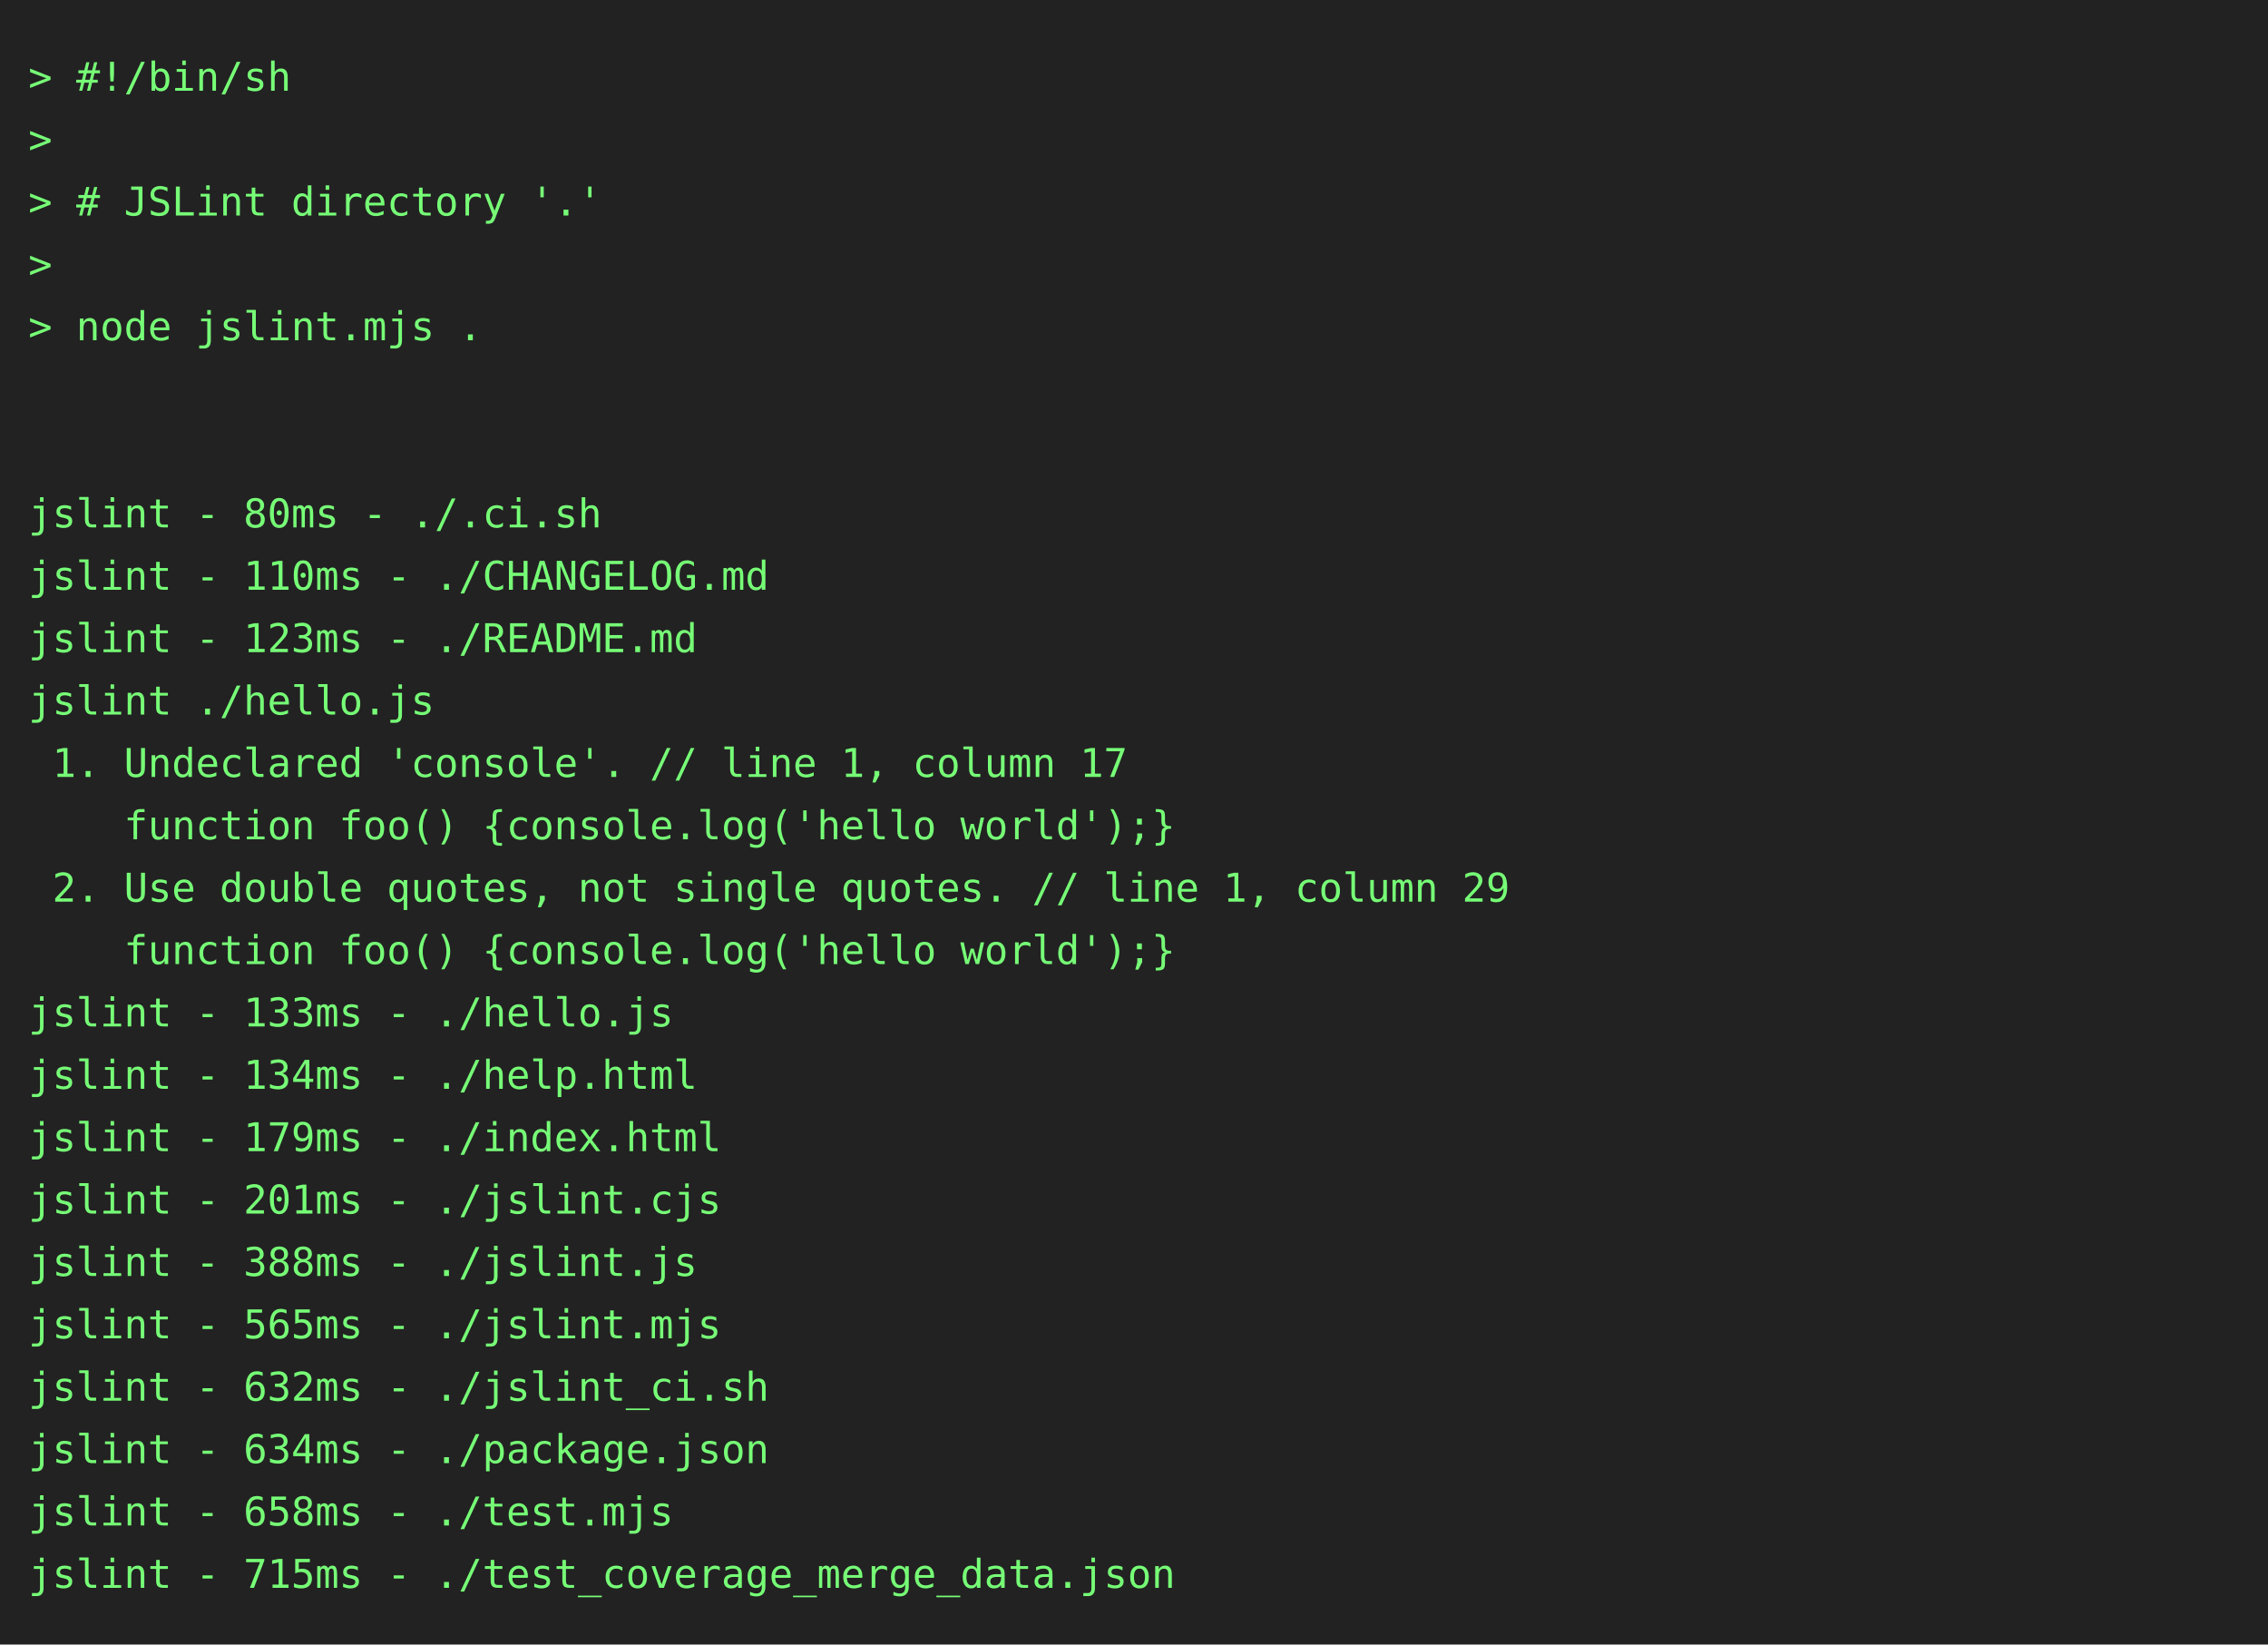
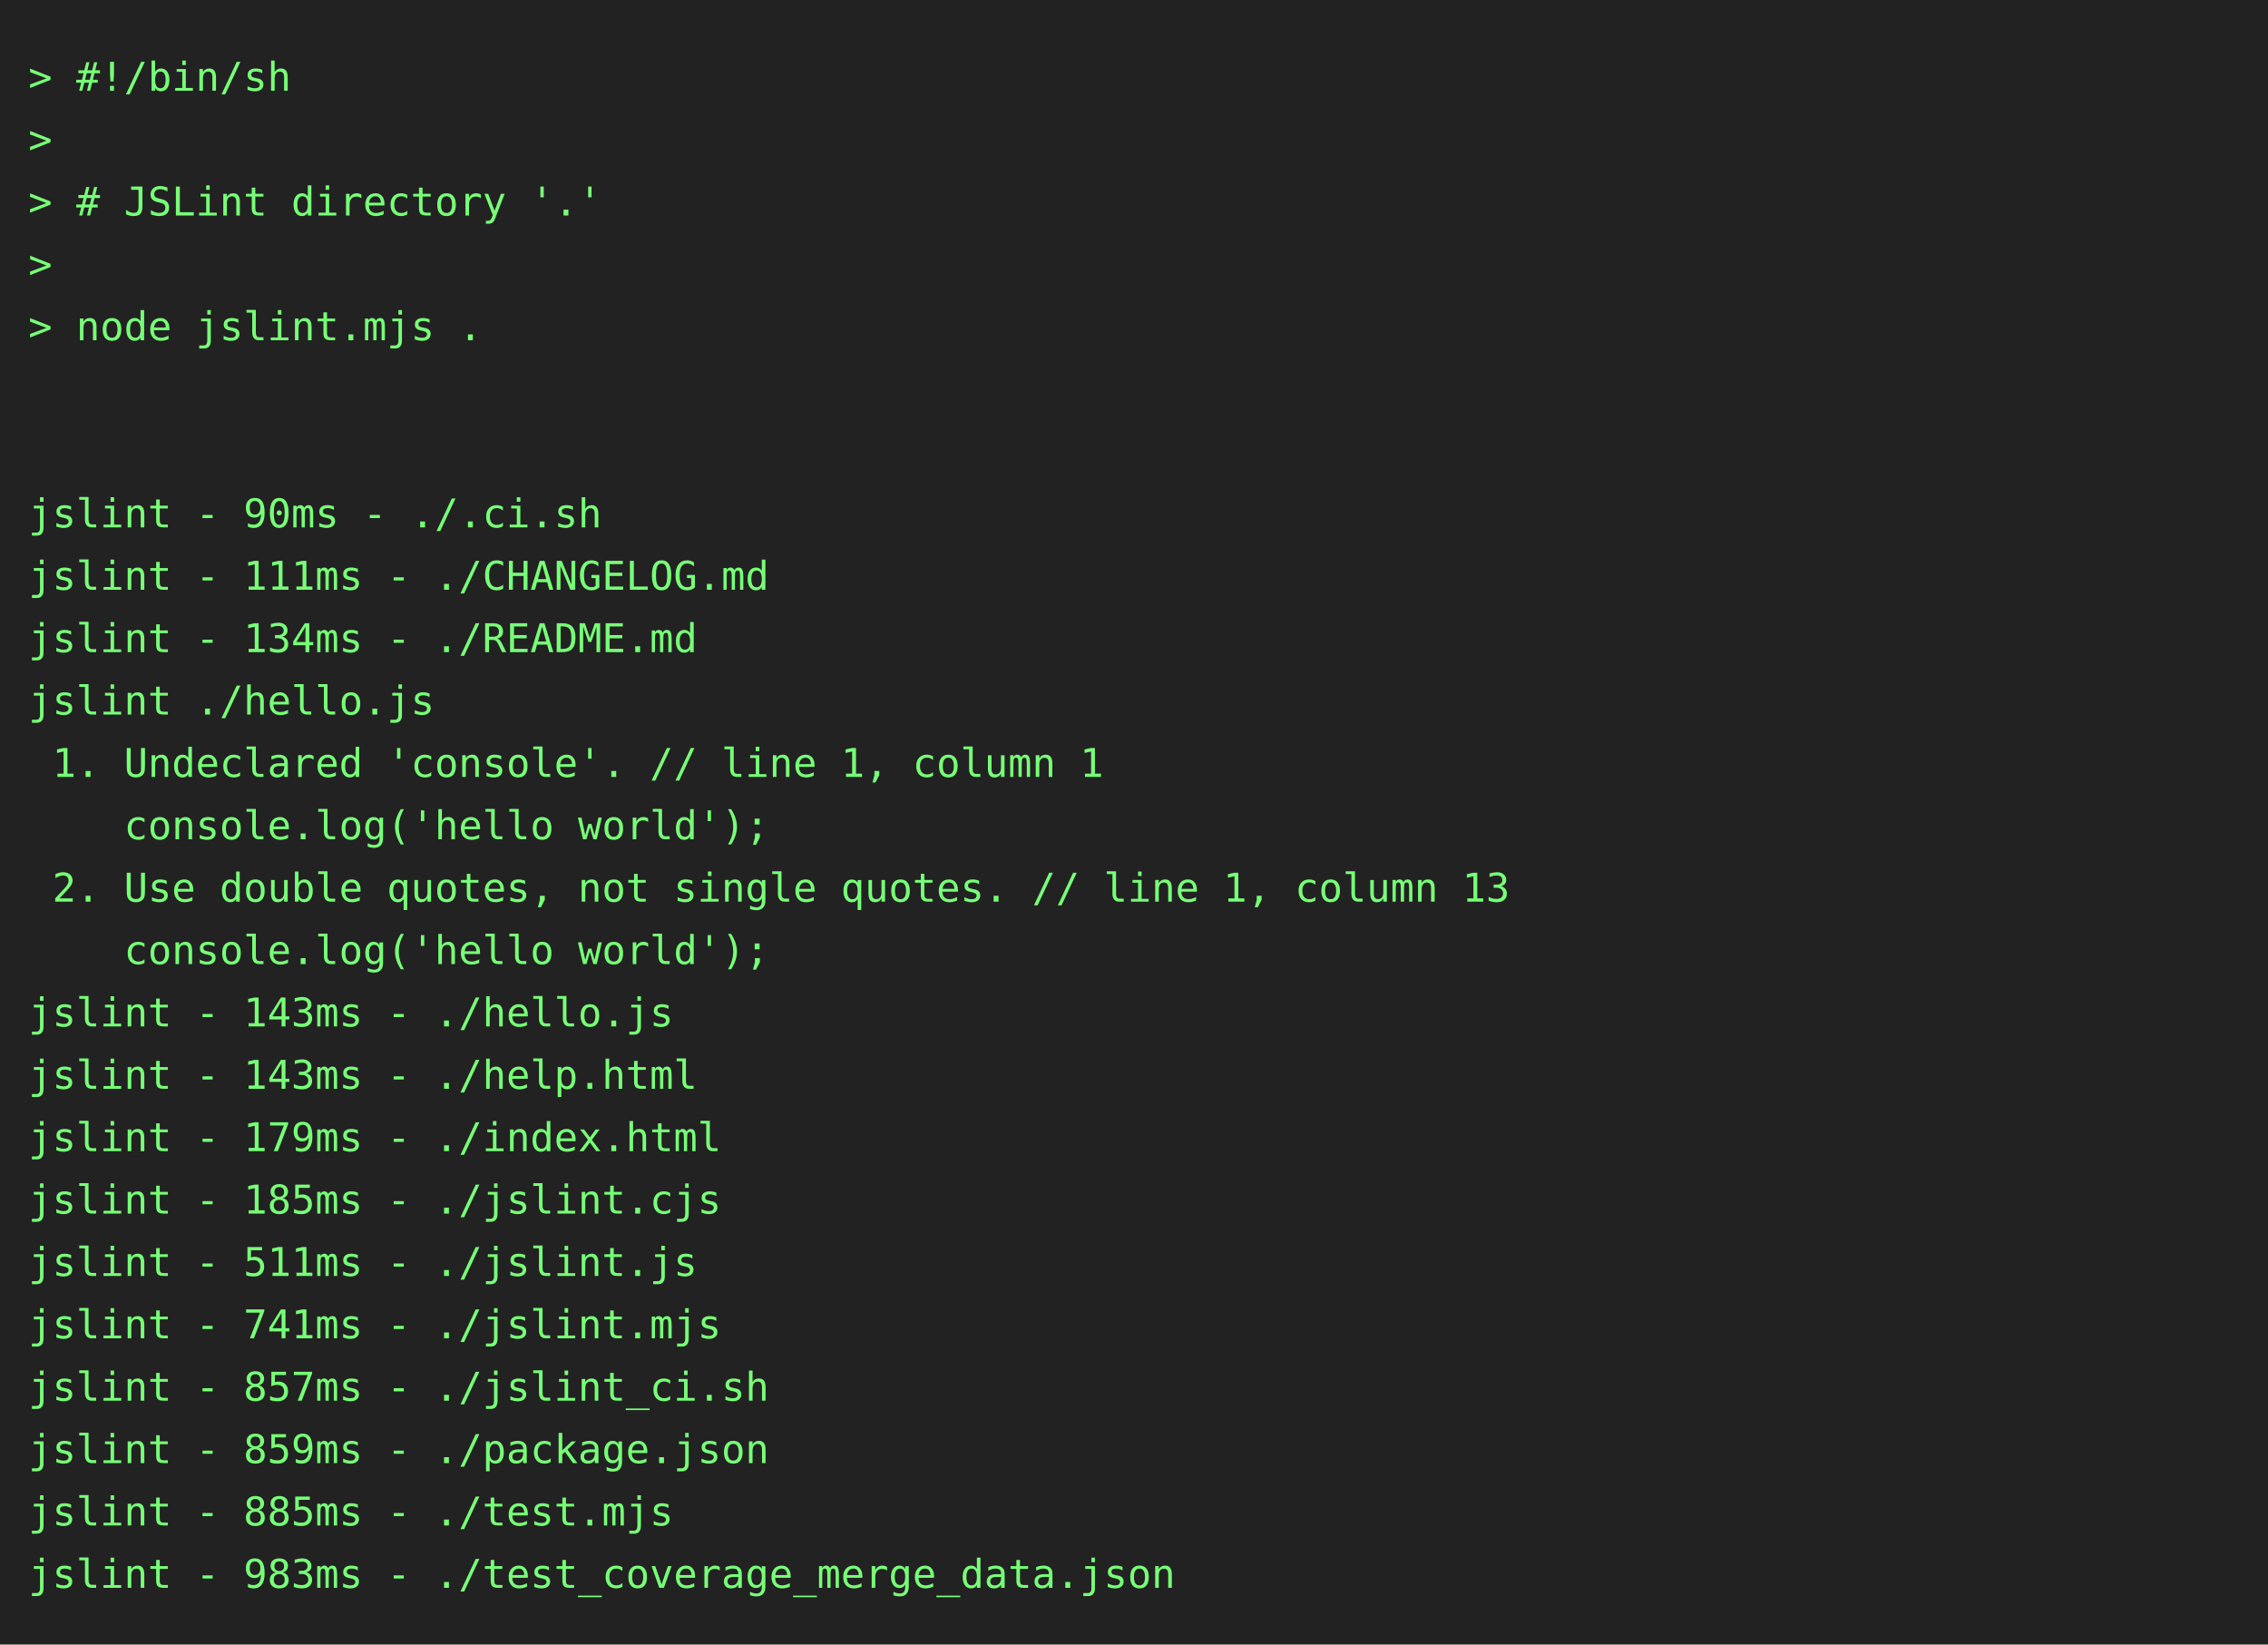
<svg xmlns="http://www.w3.org/2000/svg" height="580" width="800">
  <rect height="580" fill="#222" width="800" />
  <text fill="#7f7" font-family="consolas, menlo, monospace" font-size="14" xml:space="preserve">
    <tspan lengthAdjust="spacingAndGlyphs" textLength="768" x="10" y="32">&gt; #!/bin/sh                                                                                      </tspan>
    <tspan lengthAdjust="spacingAndGlyphs" textLength="768" x="10" y="54">&gt;                                                                                                </tspan>
    <tspan lengthAdjust="spacingAndGlyphs" textLength="768" x="10" y="76">&gt; # JSLint directory '.'                                                                         </tspan>
    <tspan lengthAdjust="spacingAndGlyphs" textLength="768" x="10" y="98">&gt;                                                                                                </tspan>
    <tspan lengthAdjust="spacingAndGlyphs" textLength="768" x="10" y="120">&gt; node jslint.mjs .                                                                              </tspan>
    <tspan lengthAdjust="spacingAndGlyphs" textLength="768" x="10" y="142">                                                                                                 </tspan>
    <tspan lengthAdjust="spacingAndGlyphs" textLength="768" x="10" y="164">                                                                                                 </tspan>
-     <tspan lengthAdjust="spacingAndGlyphs" textLength="768" x="10" y="186">jslint - 80ms - ./.ci.sh                                                                         </tspan>
-     <tspan lengthAdjust="spacingAndGlyphs" textLength="768" x="10" y="208">jslint - 110ms - ./CHANGELOG.md                                                                  </tspan>
-     <tspan lengthAdjust="spacingAndGlyphs" textLength="768" x="10" y="230">jslint - 123ms - ./README.md                                                                     </tspan>
+     <tspan lengthAdjust="spacingAndGlyphs" textLength="768" x="10" y="186">jslint - 90ms - ./.ci.sh                                                                         </tspan>
+     <tspan lengthAdjust="spacingAndGlyphs" textLength="768" x="10" y="208">jslint - 111ms - ./CHANGELOG.md                                                                  </tspan>
+     <tspan lengthAdjust="spacingAndGlyphs" textLength="768" x="10" y="230">jslint - 134ms - ./README.md                                                                     </tspan>
    <tspan lengthAdjust="spacingAndGlyphs" textLength="768" x="10" y="252">jslint ./hello.js                                                                                </tspan>
-     <tspan lengthAdjust="spacingAndGlyphs" textLength="768" x="10" y="274"> 1. Undeclared 'console'. // line 1, column 17                                                   </tspan>
-     <tspan lengthAdjust="spacingAndGlyphs" textLength="768" x="10" y="296">    function foo() {console.log('hello world');}                                                 </tspan>
-     <tspan lengthAdjust="spacingAndGlyphs" textLength="768" x="10" y="318"> 2. Use double quotes, not single quotes. // line 1, column 29                                   </tspan>
-     <tspan lengthAdjust="spacingAndGlyphs" textLength="768" x="10" y="340">    function foo() {console.log('hello world');}                                                 </tspan>
-     <tspan lengthAdjust="spacingAndGlyphs" textLength="768" x="10" y="362">jslint - 133ms - ./hello.js                                                                      </tspan>
-     <tspan lengthAdjust="spacingAndGlyphs" textLength="768" x="10" y="384">jslint - 134ms - ./help.html                                                                     </tspan>
+     <tspan lengthAdjust="spacingAndGlyphs" textLength="768" x="10" y="274"> 1. Undeclared 'console'. // line 1, column 1                                                    </tspan>
+     <tspan lengthAdjust="spacingAndGlyphs" textLength="768" x="10" y="296">    console.log('hello world');                                                                  </tspan>
+     <tspan lengthAdjust="spacingAndGlyphs" textLength="768" x="10" y="318"> 2. Use double quotes, not single quotes. // line 1, column 13                                   </tspan>
+     <tspan lengthAdjust="spacingAndGlyphs" textLength="768" x="10" y="340">    console.log('hello world');                                                                  </tspan>
+     <tspan lengthAdjust="spacingAndGlyphs" textLength="768" x="10" y="362">jslint - 143ms - ./hello.js                                                                      </tspan>
+     <tspan lengthAdjust="spacingAndGlyphs" textLength="768" x="10" y="384">jslint - 143ms - ./help.html                                                                     </tspan>
    <tspan lengthAdjust="spacingAndGlyphs" textLength="768" x="10" y="406">jslint - 179ms - ./index.html                                                                    </tspan>
-     <tspan lengthAdjust="spacingAndGlyphs" textLength="768" x="10" y="428">jslint - 201ms - ./jslint.cjs                                                                    </tspan>
-     <tspan lengthAdjust="spacingAndGlyphs" textLength="768" x="10" y="450">jslint - 388ms - ./jslint.js                                                                     </tspan>
-     <tspan lengthAdjust="spacingAndGlyphs" textLength="768" x="10" y="472">jslint - 565ms - ./jslint.mjs                                                                    </tspan>
-     <tspan lengthAdjust="spacingAndGlyphs" textLength="768" x="10" y="494">jslint - 632ms - ./jslint_ci.sh                                                                  </tspan>
-     <tspan lengthAdjust="spacingAndGlyphs" textLength="768" x="10" y="516">jslint - 634ms - ./package.json                                                                  </tspan>
-     <tspan lengthAdjust="spacingAndGlyphs" textLength="768" x="10" y="538">jslint - 658ms - ./test.mjs                                                                      </tspan>
-     <tspan lengthAdjust="spacingAndGlyphs" textLength="768" x="10" y="560">jslint - 715ms - ./test_coverage_merge_data.json                                                 </tspan>
+     <tspan lengthAdjust="spacingAndGlyphs" textLength="768" x="10" y="428">jslint - 185ms - ./jslint.cjs                                                                    </tspan>
+     <tspan lengthAdjust="spacingAndGlyphs" textLength="768" x="10" y="450">jslint - 511ms - ./jslint.js                                                                     </tspan>
+     <tspan lengthAdjust="spacingAndGlyphs" textLength="768" x="10" y="472">jslint - 741ms - ./jslint.mjs                                                                    </tspan>
+     <tspan lengthAdjust="spacingAndGlyphs" textLength="768" x="10" y="494">jslint - 857ms - ./jslint_ci.sh                                                                  </tspan>
+     <tspan lengthAdjust="spacingAndGlyphs" textLength="768" x="10" y="516">jslint - 859ms - ./package.json                                                                  </tspan>
+     <tspan lengthAdjust="spacingAndGlyphs" textLength="768" x="10" y="538">jslint - 885ms - ./test.mjs                                                                      </tspan>
+     <tspan lengthAdjust="spacingAndGlyphs" textLength="768" x="10" y="560">jslint - 983ms - ./test_coverage_merge_data.json                                                 </tspan>
  </text>
</svg>
